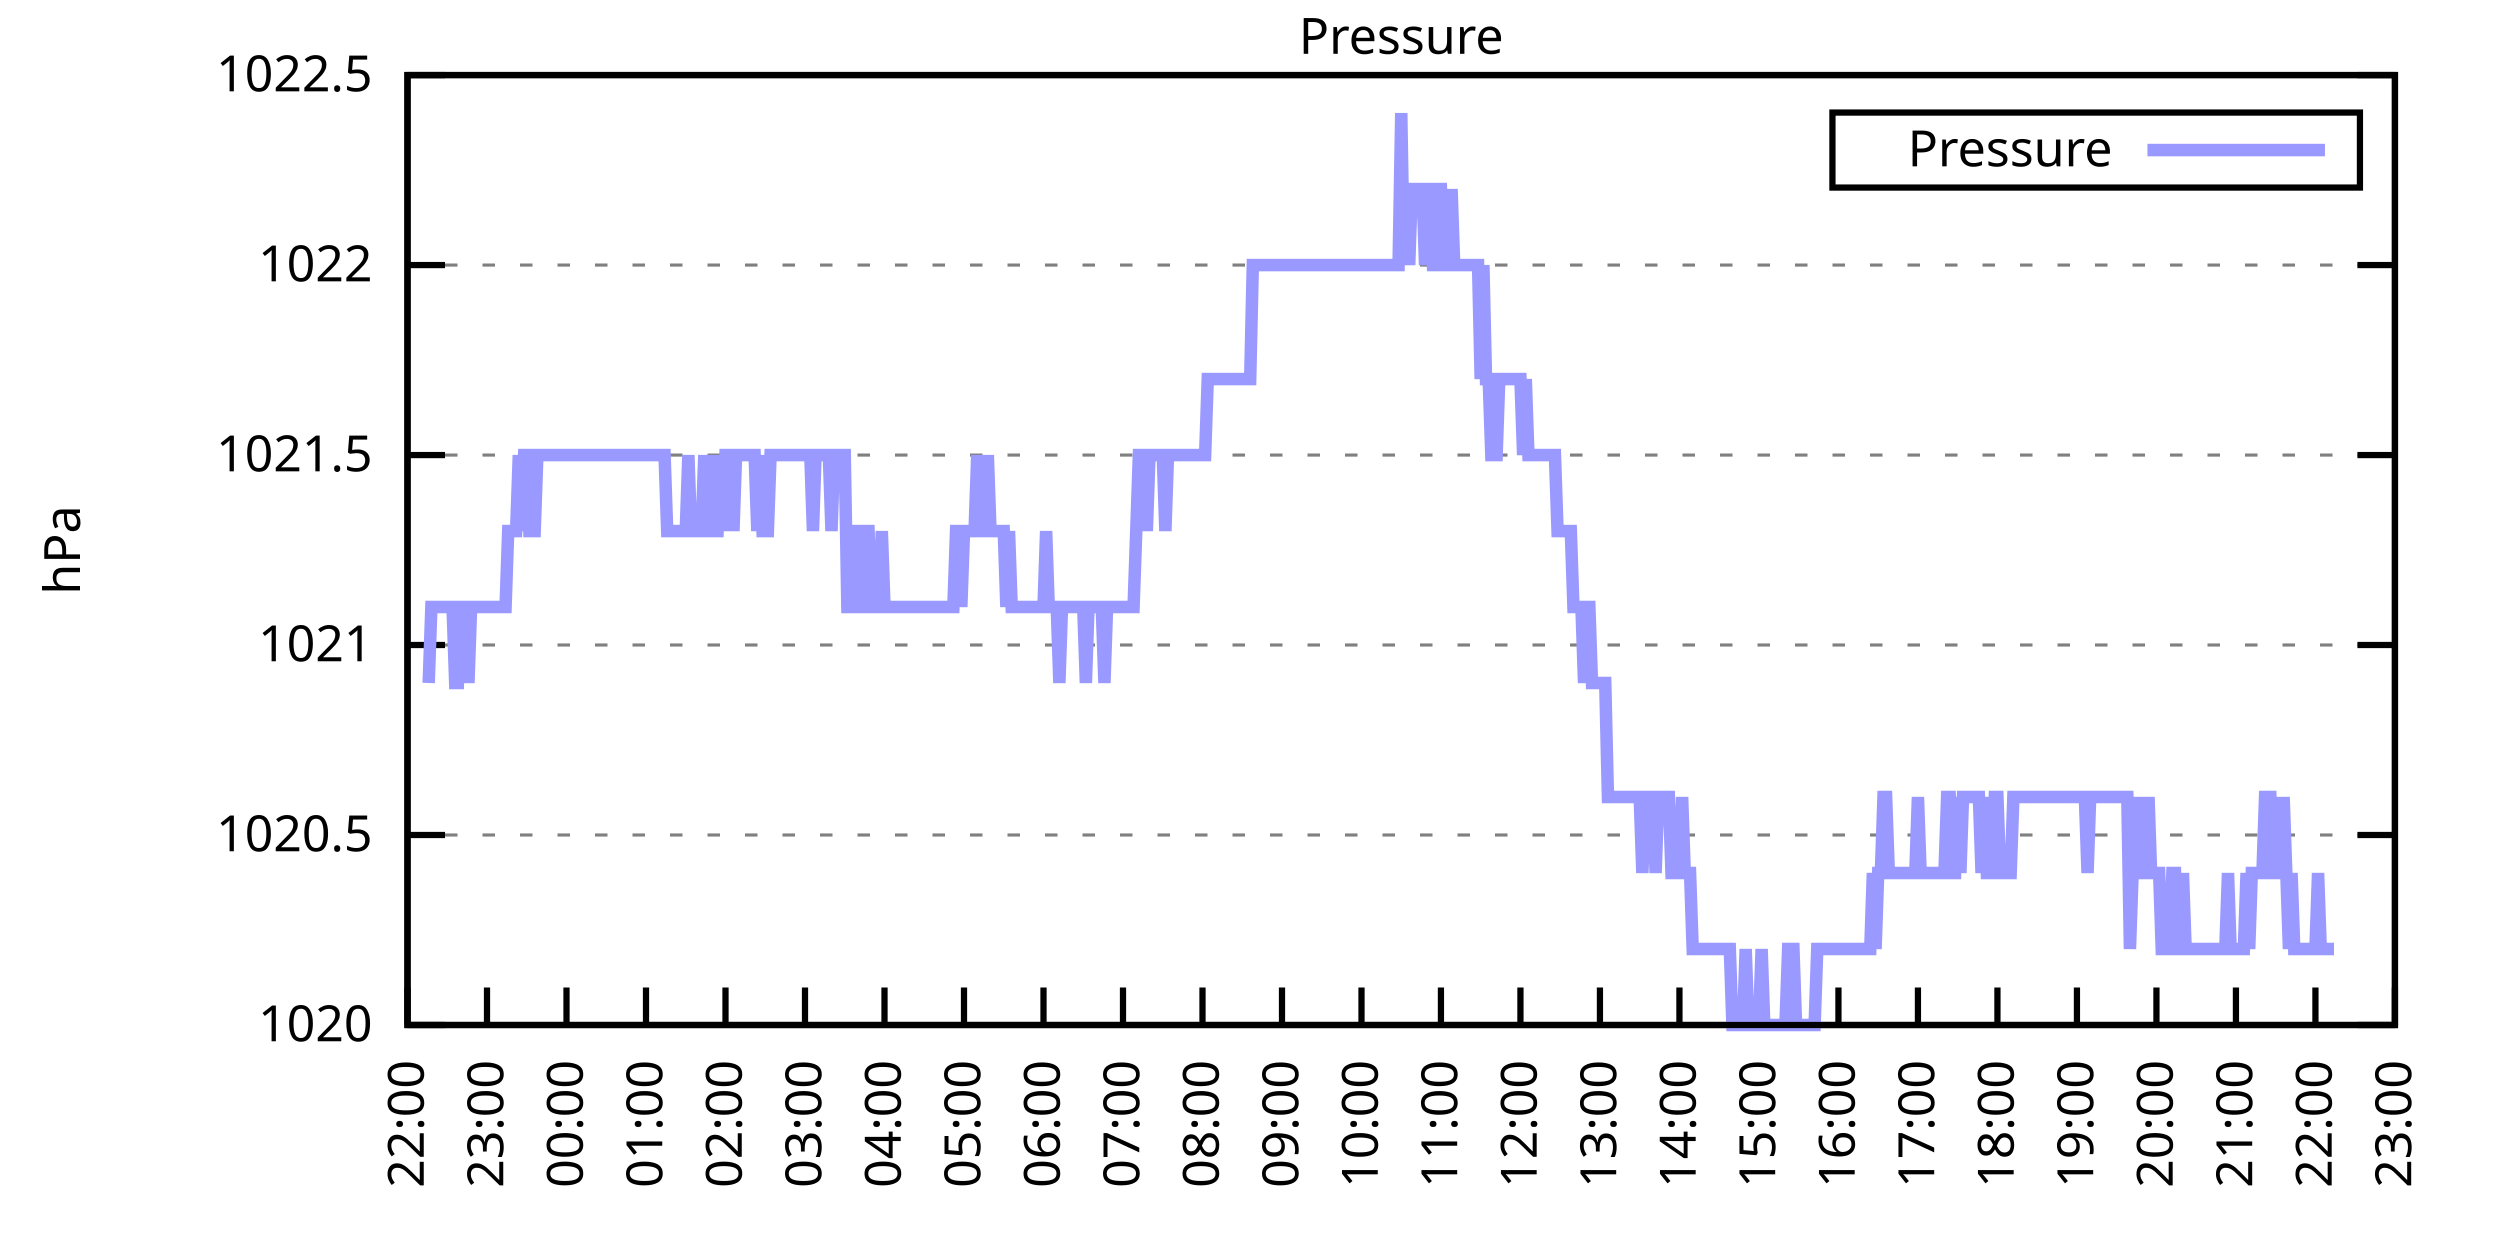
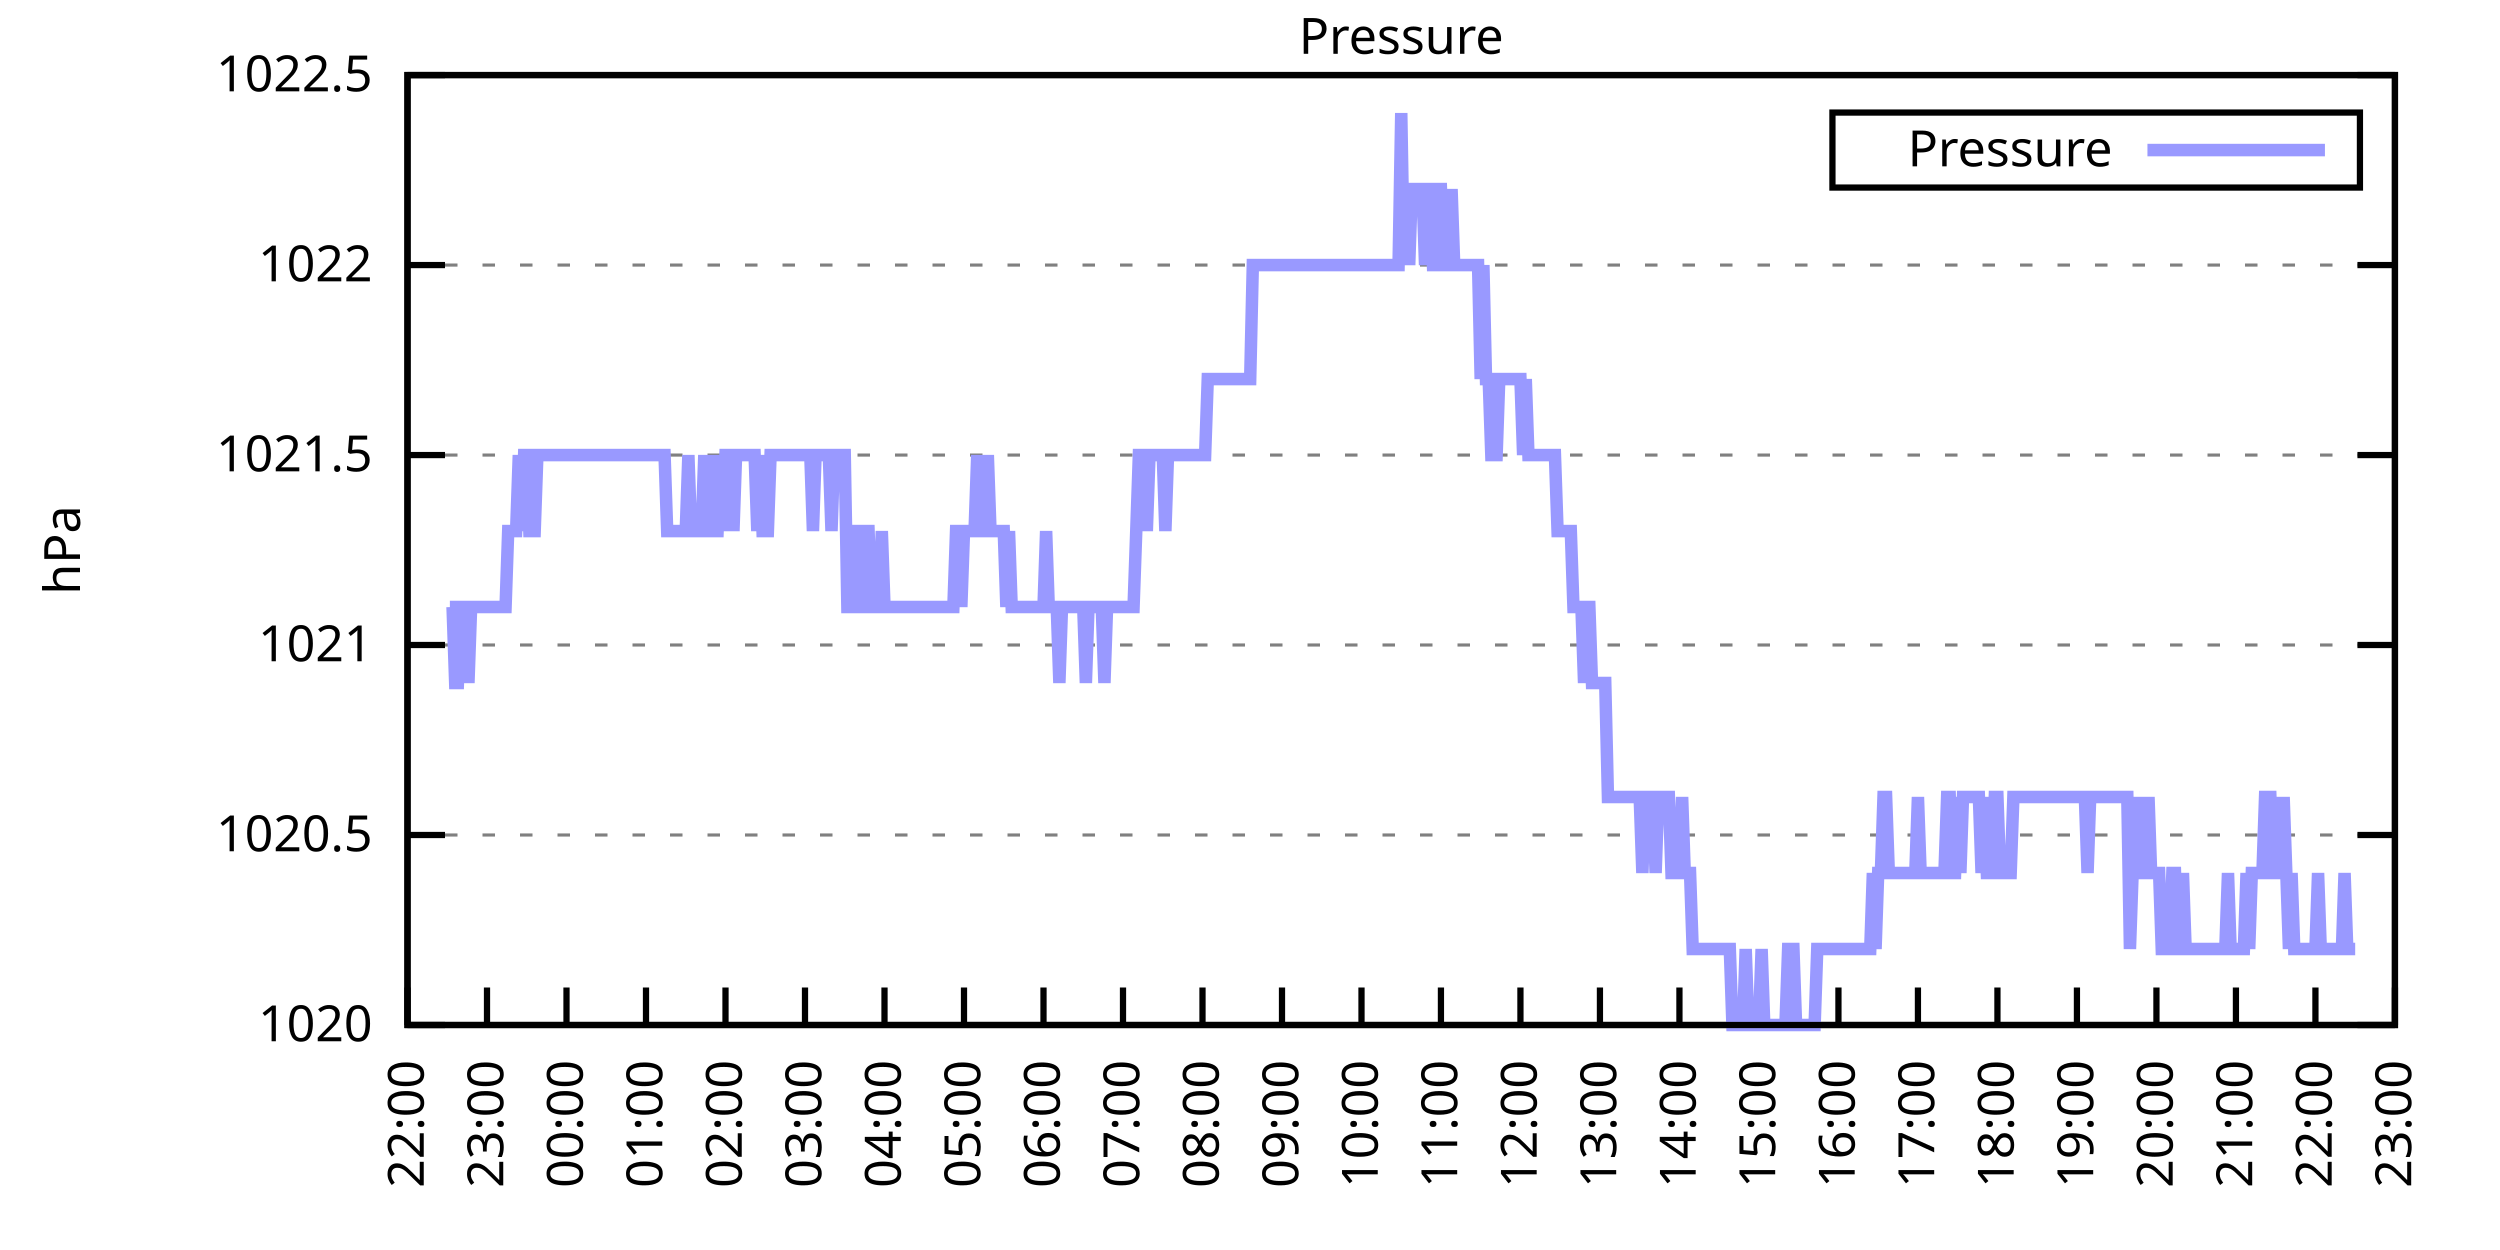
<svg xmlns="http://www.w3.org/2000/svg" xmlns:xlink="http://www.w3.org/1999/xlink" width="400" height="200" viewBox="0 0 400 200">
  <g id="gnuplot_canvas">
    <rect x="0" y="0" width="400" height="200" fill="none" />
    <defs>
      <circle id="gpDot" r="0.5" stroke-width="0.5" stroke="currentColor" />
      <path id="gpPt0" stroke-width="0.333" stroke="currentColor" d="M-1,0 h2 M0,-1 v2" />
      <path id="gpPt1" stroke-width="0.333" stroke="currentColor" d="M-1,-1 L1,1 M1,-1 L-1,1" />
      <path id="gpPt2" stroke-width="0.333" stroke="currentColor" d="M-1,0 L1,0 M0,-1 L0,1 M-1,-1 L1,1 M-1,1 L1,-1" />
      <rect id="gpPt3" stroke-width="0.333" stroke="currentColor" x="-1" y="-1" width="2" height="2" />
      <rect id="gpPt4" stroke-width="0.333" stroke="currentColor" fill="currentColor" x="-1" y="-1" width="2" height="2" />
      <circle id="gpPt5" stroke-width="0.333" stroke="currentColor" cx="0" cy="0" r="1" />
      <use xlink:href="#gpPt5" id="gpPt6" fill="currentColor" stroke="none" />
      <path id="gpPt7" stroke-width="0.333" stroke="currentColor" d="M0,-1.33 L-1.33,0.67 L1.33,0.67 z" />
      <use xlink:href="#gpPt7" id="gpPt8" fill="currentColor" stroke="none" />
      <use xlink:href="#gpPt7" id="gpPt9" stroke="currentColor" transform="rotate(180)" />
      <use xlink:href="#gpPt9" id="gpPt10" fill="currentColor" stroke="none" />
      <use xlink:href="#gpPt3" id="gpPt11" stroke="currentColor" transform="rotate(45)" />
      <use xlink:href="#gpPt11" id="gpPt12" fill="currentColor" stroke="none" />
      <path id="gpPt13" stroke-width="0.333" stroke="currentColor" d="M0,1.330 L1.265,0.411 L0.782,-1.067 L-0.782,-1.076 L-1.265,0.411 z" />
      <use xlink:href="#gpPt13" id="gpPt14" fill="currentColor" stroke="none" />
      <filter id="textbox" filterUnits="objectBoundingBox" x="0" y="0" height="1" width="1">
        <feFlood flood-color="white" flood-opacity="1" result="bgnd" />
        <feComposite in="SourceGraphic" in2="bgnd" operator="atop" />
      </filter>
      <filter id="greybox" filterUnits="objectBoundingBox" x="0" y="0" height="1" width="1">
        <feFlood flood-color="lightgrey" flood-opacity="1" result="grey" />
        <feComposite in="SourceGraphic" in2="grey" operator="atop" />
      </filter>
    </defs>
    <g fill="none" color="white" stroke="currentColor" stroke-width="1.00" stroke-linecap="butt" stroke-linejoin="miter">
</g>
    <g fill="none" color="black" stroke="currentColor" stroke-width="1.00" stroke-linecap="butt" stroke-linejoin="miter">
      <g stroke="none" shape-rendering="crispEdges">
        <polygon fill="rgb(255, 255, 255)" points="65.20,164.00 383.18,164.00 383.18,12.02 65.20,12.02 " />
      </g>
    </g>
    <g fill="none" color="black" stroke="currentColor" stroke-width="1.00" stroke-linecap="butt" stroke-linejoin="miter">
</g>
    <g fill="none" color="black" stroke="black" stroke-width="0.50" stroke-linecap="butt" stroke-linejoin="miter">
</g>
    <g fill="none" color="gray" stroke="currentColor" stroke-width="0.50" stroke-linecap="butt" stroke-linejoin="miter">
      <path stroke="gray" stroke-dasharray="2,4" class="gridline" d="M65.20,164.00 L383.19,164.00  " />
    </g>
    <g fill="none" color="gray" stroke="gray" stroke-width="1.00" stroke-linecap="butt" stroke-linejoin="miter">
</g>
    <g fill="none" color="black" stroke="currentColor" stroke-width="1.00" stroke-linecap="butt" stroke-linejoin="miter">
      <path stroke="black" d="M65.20,164.00 L71.20,164.00 M383.19,164.00 L377.19,164.00  " />
      <g transform="translate(59.60,166.60)" stroke="none" fill="black" font-family="Sans" font-size="8.00" text-anchor="end">
        <text>
          <tspan font-family="Sans"> 1020</tspan>
        </text>
      </g>
    </g>
    <g fill="none" color="black" stroke="currentColor" stroke-width="1.00" stroke-linecap="butt" stroke-linejoin="miter">
</g>
    <g fill="none" color="black" stroke="black" stroke-width="0.50" stroke-linecap="butt" stroke-linejoin="miter">
</g>
    <g fill="none" color="gray" stroke="currentColor" stroke-width="0.50" stroke-linecap="butt" stroke-linejoin="miter">
      <path stroke="gray" stroke-dasharray="2,4" class="gridline" d="M65.20,133.60 L383.19,133.60  " />
    </g>
    <g fill="none" color="gray" stroke="gray" stroke-width="1.00" stroke-linecap="butt" stroke-linejoin="miter">
</g>
    <g fill="none" color="black" stroke="currentColor" stroke-width="1.00" stroke-linecap="butt" stroke-linejoin="miter">
      <path stroke="black" d="M65.20,133.60 L71.20,133.60 M383.19,133.60 L377.19,133.60  " />
      <g transform="translate(59.60,136.20)" stroke="none" fill="black" font-family="Sans" font-size="8.00" text-anchor="end">
        <text>
          <tspan font-family="Sans"> 1020.5</tspan>
        </text>
      </g>
    </g>
    <g fill="none" color="black" stroke="currentColor" stroke-width="1.00" stroke-linecap="butt" stroke-linejoin="miter">
</g>
    <g fill="none" color="black" stroke="black" stroke-width="0.50" stroke-linecap="butt" stroke-linejoin="miter">
</g>
    <g fill="none" color="gray" stroke="currentColor" stroke-width="0.50" stroke-linecap="butt" stroke-linejoin="miter">
      <path stroke="gray" stroke-dasharray="2,4" class="gridline" d="M65.20,103.20 L383.19,103.20  " />
    </g>
    <g fill="none" color="gray" stroke="gray" stroke-width="1.00" stroke-linecap="butt" stroke-linejoin="miter">
</g>
    <g fill="none" color="black" stroke="currentColor" stroke-width="1.00" stroke-linecap="butt" stroke-linejoin="miter">
      <path stroke="black" d="M65.20,103.20 L71.20,103.20 M383.19,103.20 L377.19,103.20  " />
      <g transform="translate(59.60,105.80)" stroke="none" fill="black" font-family="Sans" font-size="8.00" text-anchor="end">
        <text>
          <tspan font-family="Sans"> 1021</tspan>
        </text>
      </g>
    </g>
    <g fill="none" color="black" stroke="currentColor" stroke-width="1.00" stroke-linecap="butt" stroke-linejoin="miter">
</g>
    <g fill="none" color="black" stroke="black" stroke-width="0.50" stroke-linecap="butt" stroke-linejoin="miter">
</g>
    <g fill="none" color="gray" stroke="currentColor" stroke-width="0.50" stroke-linecap="butt" stroke-linejoin="miter">
      <path stroke="gray" stroke-dasharray="2,4" class="gridline" d="M65.20,72.81 L383.19,72.81  " />
    </g>
    <g fill="none" color="gray" stroke="gray" stroke-width="1.00" stroke-linecap="butt" stroke-linejoin="miter">
</g>
    <g fill="none" color="black" stroke="currentColor" stroke-width="1.00" stroke-linecap="butt" stroke-linejoin="miter">
      <path stroke="black" d="M65.20,72.81 L71.20,72.81 M383.19,72.81 L377.19,72.81  " />
      <g transform="translate(59.60,75.41)" stroke="none" fill="black" font-family="Sans" font-size="8.00" text-anchor="end">
        <text>
          <tspan font-family="Sans"> 1021.5</tspan>
        </text>
      </g>
    </g>
    <g fill="none" color="black" stroke="currentColor" stroke-width="1.00" stroke-linecap="butt" stroke-linejoin="miter">
</g>
    <g fill="none" color="black" stroke="black" stroke-width="0.50" stroke-linecap="butt" stroke-linejoin="miter">
</g>
    <g fill="none" color="gray" stroke="currentColor" stroke-width="0.50" stroke-linecap="butt" stroke-linejoin="miter">
      <path stroke="gray" stroke-dasharray="2,4" class="gridline" d="M65.20,42.41 L383.19,42.41  " />
    </g>
    <g fill="none" color="gray" stroke="gray" stroke-width="1.00" stroke-linecap="butt" stroke-linejoin="miter">
</g>
    <g fill="none" color="black" stroke="currentColor" stroke-width="1.00" stroke-linecap="butt" stroke-linejoin="miter">
      <path stroke="black" d="M65.20,42.41 L71.20,42.41 M383.19,42.41 L377.19,42.41  " />
      <g transform="translate(59.60,45.01)" stroke="none" fill="black" font-family="Sans" font-size="8.00" text-anchor="end">
        <text>
          <tspan font-family="Sans"> 1022</tspan>
        </text>
      </g>
    </g>
    <g fill="none" color="black" stroke="currentColor" stroke-width="1.00" stroke-linecap="butt" stroke-linejoin="miter">
</g>
    <g fill="none" color="black" stroke="black" stroke-width="0.50" stroke-linecap="butt" stroke-linejoin="miter">
</g>
    <g fill="none" color="gray" stroke="currentColor" stroke-width="0.50" stroke-linecap="butt" stroke-linejoin="miter">
      <path stroke="gray" stroke-dasharray="2,4" class="gridline" d="M65.20,12.01 L383.19,12.01  " />
    </g>
    <g fill="none" color="gray" stroke="gray" stroke-width="1.00" stroke-linecap="butt" stroke-linejoin="miter">
</g>
    <g fill="none" color="black" stroke="currentColor" stroke-width="1.00" stroke-linecap="butt" stroke-linejoin="miter">
      <path stroke="black" d="M65.20,12.01 L71.20,12.01 M383.19,12.01 L377.19,12.01  " />
      <g transform="translate(59.60,14.61)" stroke="none" fill="black" font-family="Sans" font-size="8.00" text-anchor="end">
        <text>
          <tspan font-family="Sans"> 1022.5</tspan>
        </text>
      </g>
    </g>
    <g fill="none" color="black" stroke="currentColor" stroke-width="1.00" stroke-linecap="butt" stroke-linejoin="miter">
      <path stroke="black" d="M65.20,164.00 L65.20,158.00  " />
      <g transform="translate(67.80,169.60) rotate(270.00)" stroke="none" fill="black" font-family="Sans" font-size="8.00" text-anchor="end">
        <text>
          <tspan font-family="Sans">22:00</tspan>
        </text>
      </g>
    </g>
    <g fill="none" color="black" stroke="currentColor" stroke-width="1.00" stroke-linecap="butt" stroke-linejoin="miter">
      <path stroke="black" d="M77.92,164.00 L77.92,158.00  " />
      <g transform="translate(80.52,169.60) rotate(270.00)" stroke="none" fill="black" font-family="Sans" font-size="8.00" text-anchor="end">
        <text>
          <tspan font-family="Sans">23:00</tspan>
        </text>
      </g>
    </g>
    <g fill="none" color="black" stroke="currentColor" stroke-width="1.00" stroke-linecap="butt" stroke-linejoin="miter">
      <path stroke="black" d="M90.64,164.00 L90.64,158.00  " />
      <g transform="translate(93.24,169.60) rotate(270.00)" stroke="none" fill="black" font-family="Sans" font-size="8.00" text-anchor="end">
        <text>
          <tspan font-family="Sans">00:00</tspan>
        </text>
      </g>
    </g>
    <g fill="none" color="black" stroke="currentColor" stroke-width="1.00" stroke-linecap="butt" stroke-linejoin="miter">
      <path stroke="black" d="M103.36,164.00 L103.36,158.00  " />
      <g transform="translate(105.96,169.60) rotate(270.00)" stroke="none" fill="black" font-family="Sans" font-size="8.00" text-anchor="end">
        <text>
          <tspan font-family="Sans">01:00</tspan>
        </text>
      </g>
    </g>
    <g fill="none" color="black" stroke="currentColor" stroke-width="1.00" stroke-linecap="butt" stroke-linejoin="miter">
      <path stroke="black" d="M116.08,164.00 L116.08,158.00  " />
      <g transform="translate(118.68,169.60) rotate(270.00)" stroke="none" fill="black" font-family="Sans" font-size="8.00" text-anchor="end">
        <text>
          <tspan font-family="Sans">02:00</tspan>
        </text>
      </g>
    </g>
    <g fill="none" color="black" stroke="currentColor" stroke-width="1.00" stroke-linecap="butt" stroke-linejoin="miter">
      <path stroke="black" d="M128.80,164.00 L128.80,158.00  " />
      <g transform="translate(131.40,169.60) rotate(270.00)" stroke="none" fill="black" font-family="Sans" font-size="8.00" text-anchor="end">
        <text>
          <tspan font-family="Sans">03:00</tspan>
        </text>
      </g>
    </g>
    <g fill="none" color="black" stroke="currentColor" stroke-width="1.00" stroke-linecap="butt" stroke-linejoin="miter">
      <path stroke="black" d="M141.52,164.00 L141.52,158.00  " />
      <g transform="translate(144.12,169.60) rotate(270.00)" stroke="none" fill="black" font-family="Sans" font-size="8.00" text-anchor="end">
        <text>
          <tspan font-family="Sans">04:00</tspan>
        </text>
      </g>
    </g>
    <g fill="none" color="black" stroke="currentColor" stroke-width="1.00" stroke-linecap="butt" stroke-linejoin="miter">
      <path stroke="black" d="M154.24,164.00 L154.24,158.00  " />
      <g transform="translate(156.84,169.60) rotate(270.00)" stroke="none" fill="black" font-family="Sans" font-size="8.00" text-anchor="end">
        <text>
          <tspan font-family="Sans">05:00</tspan>
        </text>
      </g>
    </g>
    <g fill="none" color="black" stroke="currentColor" stroke-width="1.00" stroke-linecap="butt" stroke-linejoin="miter">
      <path stroke="black" d="M166.96,164.00 L166.96,158.00  " />
      <g transform="translate(169.56,169.60) rotate(270.00)" stroke="none" fill="black" font-family="Sans" font-size="8.00" text-anchor="end">
        <text>
          <tspan font-family="Sans">06:00</tspan>
        </text>
      </g>
    </g>
    <g fill="none" color="black" stroke="currentColor" stroke-width="1.00" stroke-linecap="butt" stroke-linejoin="miter">
      <path stroke="black" d="M179.68,164.00 L179.68,158.00  " />
      <g transform="translate(182.28,169.60) rotate(270.00)" stroke="none" fill="black" font-family="Sans" font-size="8.00" text-anchor="end">
        <text>
          <tspan font-family="Sans">07:00</tspan>
        </text>
      </g>
    </g>
    <g fill="none" color="black" stroke="currentColor" stroke-width="1.00" stroke-linecap="butt" stroke-linejoin="miter">
      <path stroke="black" d="M192.40,164.00 L192.40,158.00  " />
      <g transform="translate(195.00,169.60) rotate(270.00)" stroke="none" fill="black" font-family="Sans" font-size="8.00" text-anchor="end">
        <text>
          <tspan font-family="Sans">08:00</tspan>
        </text>
      </g>
    </g>
    <g fill="none" color="black" stroke="currentColor" stroke-width="1.00" stroke-linecap="butt" stroke-linejoin="miter">
      <path stroke="black" d="M205.12,164.00 L205.12,158.00  " />
      <g transform="translate(207.72,169.60) rotate(270.00)" stroke="none" fill="black" font-family="Sans" font-size="8.00" text-anchor="end">
        <text>
          <tspan font-family="Sans">09:00</tspan>
        </text>
      </g>
    </g>
    <g fill="none" color="black" stroke="currentColor" stroke-width="1.00" stroke-linecap="butt" stroke-linejoin="miter">
      <path stroke="black" d="M217.84,164.00 L217.84,158.00  " />
      <g transform="translate(220.44,169.60) rotate(270.00)" stroke="none" fill="black" font-family="Sans" font-size="8.00" text-anchor="end">
        <text>
          <tspan font-family="Sans">10:00</tspan>
        </text>
      </g>
    </g>
    <g fill="none" color="black" stroke="currentColor" stroke-width="1.00" stroke-linecap="butt" stroke-linejoin="miter">
      <path stroke="black" d="M230.55,164.00 L230.55,158.00  " />
      <g transform="translate(233.15,169.60) rotate(270.00)" stroke="none" fill="black" font-family="Sans" font-size="8.00" text-anchor="end">
        <text>
          <tspan font-family="Sans">11:00</tspan>
        </text>
      </g>
    </g>
    <g fill="none" color="black" stroke="currentColor" stroke-width="1.00" stroke-linecap="butt" stroke-linejoin="miter">
      <path stroke="black" d="M243.27,164.00 L243.27,158.00  " />
      <g transform="translate(245.87,169.60) rotate(270.00)" stroke="none" fill="black" font-family="Sans" font-size="8.00" text-anchor="end">
        <text>
          <tspan font-family="Sans">12:00</tspan>
        </text>
      </g>
    </g>
    <g fill="none" color="black" stroke="currentColor" stroke-width="1.00" stroke-linecap="butt" stroke-linejoin="miter">
      <path stroke="black" d="M255.99,164.00 L255.99,158.00  " />
      <g transform="translate(258.59,169.60) rotate(270.00)" stroke="none" fill="black" font-family="Sans" font-size="8.00" text-anchor="end">
        <text>
          <tspan font-family="Sans">13:00</tspan>
        </text>
      </g>
    </g>
    <g fill="none" color="black" stroke="currentColor" stroke-width="1.00" stroke-linecap="butt" stroke-linejoin="miter">
      <path stroke="black" d="M268.71,164.00 L268.71,158.00  " />
      <g transform="translate(271.31,169.60) rotate(270.00)" stroke="none" fill="black" font-family="Sans" font-size="8.00" text-anchor="end">
        <text>
          <tspan font-family="Sans">14:00</tspan>
        </text>
      </g>
    </g>
    <g fill="none" color="black" stroke="currentColor" stroke-width="1.00" stroke-linecap="butt" stroke-linejoin="miter">
      <path stroke="black" d="M281.43,164.00 L281.43,158.00  " />
      <g transform="translate(284.03,169.60) rotate(270.00)" stroke="none" fill="black" font-family="Sans" font-size="8.00" text-anchor="end">
        <text>
          <tspan font-family="Sans">15:00</tspan>
        </text>
      </g>
    </g>
    <g fill="none" color="black" stroke="currentColor" stroke-width="1.00" stroke-linecap="butt" stroke-linejoin="miter">
      <path stroke="black" d="M294.15,164.00 L294.15,158.00  " />
      <g transform="translate(296.75,169.60) rotate(270.00)" stroke="none" fill="black" font-family="Sans" font-size="8.00" text-anchor="end">
        <text>
          <tspan font-family="Sans">16:00</tspan>
        </text>
      </g>
    </g>
    <g fill="none" color="black" stroke="currentColor" stroke-width="1.00" stroke-linecap="butt" stroke-linejoin="miter">
      <path stroke="black" d="M306.87,164.00 L306.87,158.00  " />
      <g transform="translate(309.47,169.60) rotate(270.00)" stroke="none" fill="black" font-family="Sans" font-size="8.00" text-anchor="end">
        <text>
          <tspan font-family="Sans">17:00</tspan>
        </text>
      </g>
    </g>
    <g fill="none" color="black" stroke="currentColor" stroke-width="1.00" stroke-linecap="butt" stroke-linejoin="miter">
      <path stroke="black" d="M319.59,164.00 L319.59,158.00  " />
      <g transform="translate(322.19,169.60) rotate(270.00)" stroke="none" fill="black" font-family="Sans" font-size="8.00" text-anchor="end">
        <text>
          <tspan font-family="Sans">18:00</tspan>
        </text>
      </g>
    </g>
    <g fill="none" color="black" stroke="currentColor" stroke-width="1.00" stroke-linecap="butt" stroke-linejoin="miter">
      <path stroke="black" d="M332.31,164.00 L332.31,158.00  " />
      <g transform="translate(334.91,169.60) rotate(270.00)" stroke="none" fill="black" font-family="Sans" font-size="8.00" text-anchor="end">
        <text>
          <tspan font-family="Sans">19:00</tspan>
        </text>
      </g>
    </g>
    <g fill="none" color="black" stroke="currentColor" stroke-width="1.00" stroke-linecap="butt" stroke-linejoin="miter">
      <path stroke="black" d="M345.03,164.00 L345.03,158.00  " />
      <g transform="translate(347.63,169.60) rotate(270.00)" stroke="none" fill="black" font-family="Sans" font-size="8.00" text-anchor="end">
        <text>
          <tspan font-family="Sans">20:00</tspan>
        </text>
      </g>
    </g>
    <g fill="none" color="black" stroke="currentColor" stroke-width="1.00" stroke-linecap="butt" stroke-linejoin="miter">
      <path stroke="black" d="M357.75,164.00 L357.75,158.00  " />
      <g transform="translate(360.35,169.60) rotate(270.00)" stroke="none" fill="black" font-family="Sans" font-size="8.00" text-anchor="end">
        <text>
          <tspan font-family="Sans">21:00</tspan>
        </text>
      </g>
    </g>
    <g fill="none" color="black" stroke="currentColor" stroke-width="1.00" stroke-linecap="butt" stroke-linejoin="miter">
      <path stroke="black" d="M370.47,164.00 L370.47,158.00  " />
      <g transform="translate(373.07,169.60) rotate(270.00)" stroke="none" fill="black" font-family="Sans" font-size="8.00" text-anchor="end">
        <text>
          <tspan font-family="Sans">22:00</tspan>
        </text>
      </g>
    </g>
    <g fill="none" color="black" stroke="currentColor" stroke-width="1.00" stroke-linecap="butt" stroke-linejoin="miter">
      <path stroke="black" d="M383.19,164.00 L383.19,158.00  " />
      <g transform="translate(385.79,169.60) rotate(270.00)" stroke="none" fill="black" font-family="Sans" font-size="8.00" text-anchor="end">
        <text>
          <tspan font-family="Sans">23:00</tspan>
        </text>
      </g>
    </g>
    <g fill="none" color="black" stroke="currentColor" stroke-width="1.00" stroke-linecap="butt" stroke-linejoin="miter">
</g>
    <g fill="none" color="black" stroke="currentColor" stroke-width="1.00" stroke-linecap="butt" stroke-linejoin="miter">
      <path stroke="black" d="M65.20,12.01 L65.20,164.00 L383.19,164.00 L383.19,12.01 L65.20,12.01 Z  " />
    </g>
    <g fill="none" color="black" stroke="currentColor" stroke-width="1.00" stroke-linecap="butt" stroke-linejoin="miter">
</g>
    <g fill="none" color="black" stroke="currentColor" stroke-width="1.00" stroke-linecap="butt" stroke-linejoin="miter">
      <path stroke="black" d="M293.19,30.01 L293.19,18.01 L377.59,18.01 L377.59,30.01 L293.19,30.01 Z  " />
    </g>
    <g id="Pressure_plot_1">
      <g fill="none" color="white" stroke="black" stroke-width="2.00" stroke-linecap="butt" stroke-linejoin="miter">
</g>
      <g fill="none" color="black" stroke="currentColor" stroke-width="2.00" stroke-linecap="butt" stroke-linejoin="miter">
        <g transform="translate(337.99,26.61)" stroke="none" fill="black" font-family="Sans" font-size="8.00" text-anchor="end">
          <text>
            <tspan font-family="Sans">Pressure</tspan>
          </text>
        </g>
      </g>
      <g fill="none" color="black" stroke="currentColor" stroke-width="2.00" stroke-linecap="butt" stroke-linejoin="miter">
-         <path stroke="rgb(153, 153, 255)" d="M343.59,24.01 L371.99,24.01 M68.59,109.28 L69.02,97.12 L69.44,97.12 L69.86,97.12 L70.29,97.12 L70.71,97.12   L71.14,97.12 L71.56,97.12 L71.98,97.12 L72.41,97.12 L72.83,109.28 L73.26,109.28 L73.68,97.12 L74.10,97.12   L74.53,97.12 L74.95,109.28 L75.38,97.12 L75.80,97.12 L76.22,97.12 L76.65,97.12 L77.07,97.12 L77.50,97.12   L77.92,97.12 L78.34,97.12 L78.77,97.12 L79.19,97.12 L79.62,97.12 L80.04,97.12 L80.46,97.12 L80.89,97.12   L81.31,84.97 L81.74,84.97 L82.16,84.97 L82.58,84.97 L83.01,72.81 L83.43,84.97 L83.86,72.81 L84.28,72.81   L84.70,84.97 L85.13,84.97 L85.55,84.97 L85.98,72.81 L86.40,72.81 L86.82,72.81 L87.25,72.81 L87.67,72.81   L88.10,72.81 L88.52,72.81 L88.94,72.81 L89.37,72.81 L89.79,72.81 L90.22,72.81 L90.64,72.81 L91.06,72.81   L91.49,72.81 L91.91,72.81 L92.34,72.81 L92.76,72.81 L93.18,72.81 L93.61,72.81 L94.03,72.81 L94.46,72.81   L94.88,72.81 L95.30,72.81 L95.73,72.81 L96.15,72.81 L96.58,72.81 L97.00,72.81 L97.42,72.81 L97.85,72.81   L98.27,72.81 L98.69,72.81 L99.12,72.81 L99.54,72.81 L99.97,72.81 L100.39,72.81 L100.81,72.81 L101.24,72.81   L101.66,72.81 L102.09,72.81 L102.51,72.81 L102.93,72.81 L103.36,72.81 L103.78,72.81 L104.21,72.81 L104.63,72.81   L105.05,72.81 L105.48,72.81 L105.90,72.81 L106.33,72.81 L106.75,84.97 L107.17,84.97 L107.60,84.97 L108.02,84.97   L108.45,84.97 L108.87,84.97 L109.29,84.97 L109.72,84.97 L110.14,72.81 L110.57,84.97 L110.99,84.97 L111.41,84.97   L111.84,84.97 L112.26,84.97 L112.69,72.81 L113.11,84.97 L113.53,84.97 L113.96,72.81 L114.38,84.97 L114.81,84.97   L115.23,72.81 L115.65,84.97 L116.08,72.81 L116.50,72.81 L116.93,72.81 L117.35,84.97 L117.77,72.81 L118.20,72.81   L118.62,72.81 L119.05,72.81 L119.47,72.81 L119.89,72.81 L120.32,72.81 L120.74,72.81 L121.17,84.97 L121.59,72.81   L122.01,84.97 L122.44,84.97 L122.86,84.97 L123.29,72.81 L123.71,72.81 L124.13,72.81 L124.56,72.81 L124.98,72.81   L125.41,72.81 L125.83,72.81 L126.25,72.81 L126.68,72.81 L127.10,72.81 L127.53,72.81 L127.95,72.81 L128.37,72.81   L128.80,72.81 L129.22,72.81 L129.65,72.81 L130.07,84.97 L130.49,72.81 L130.92,72.81 L131.34,72.81 L131.77,72.81   L132.19,72.81 L132.61,72.81 L133.04,84.97 L133.46,72.81 L133.89,72.81 L134.31,72.81 L134.73,72.81 L135.16,72.81   L135.58,97.12 L136.01,97.12 L136.43,84.97 L136.85,84.97 L137.28,84.97 L137.70,97.12 L138.13,97.12 L138.55,84.97   L138.97,84.97 L139.40,97.12 L139.82,97.12 L140.25,97.12 L140.67,97.12 L141.09,84.97 L141.52,97.12 L141.94,97.12   L142.37,97.12 L142.79,97.12 L143.21,97.12 L143.64,97.12 L144.06,97.12 L144.49,97.12 L144.91,97.12 L145.33,97.12   L145.76,97.12 L146.18,97.12 L146.61,97.12 L147.03,97.12 L147.45,97.12 L147.88,97.12 L148.30,97.12 L148.73,97.12   L149.15,97.12 L149.57,97.12 L150.00,97.12 L150.42,97.12 L150.85,97.12 L151.27,97.12 L151.69,97.12 L152.12,97.12   L152.54,97.12 L152.97,84.97 L153.39,84.97 L153.81,97.12 L154.24,84.97 L154.66,84.97 L155.09,84.97 L155.51,84.97   L155.93,84.97 L156.36,72.81 L156.78,84.97 L157.21,84.97 L157.63,84.97 L158.05,72.81 L158.48,84.97 L158.90,84.97   L159.33,84.97 L159.75,84.97 L160.17,84.97 L160.60,84.97 L161.02,97.12 L161.44,84.97 L161.87,97.12 L162.29,97.12   L162.72,97.12 L163.14,97.12 L163.56,97.12 L163.99,97.12 L164.41,97.12 L164.84,97.12 L165.26,97.12 L165.68,97.12   L166.11,97.12 L166.53,97.12 L166.96,97.12 L167.38,84.97 L167.80,97.12 L168.23,97.12 L168.65,97.12 L169.08,97.12   L169.50,109.28 L169.92,97.12 L170.35,97.12 L170.77,97.12 L171.20,97.12 L171.62,97.12 L172.04,97.12 L172.47,97.12   L172.89,97.12 L173.32,97.12 L173.74,109.28 L174.16,97.12 L174.59,97.12 L175.01,97.12 L175.44,97.12 L175.86,97.12   L176.28,97.12 L176.71,109.28 L177.13,97.12 L177.56,97.12 L177.98,97.12 L178.40,97.12 L178.83,97.12 L179.25,97.12   L179.68,97.12 L180.10,97.12 L180.52,97.12 L180.95,97.12 L181.37,97.12 L181.80,84.97 L182.22,72.81 L182.64,72.81   L183.07,72.81 L183.49,84.97 L183.92,72.81 L184.34,72.81 L184.76,72.81 L185.19,72.81 L185.61,72.81 L186.04,72.81   L186.46,84.97 L186.88,72.81 L187.31,72.81 L187.73,72.81 L188.16,72.81 L188.58,72.81 L189.00,72.81 L189.43,72.81   L189.85,72.81 L190.28,72.81 L190.70,72.81 L191.12,72.81 L191.55,72.81 L191.97,72.81 L192.40,72.81 L192.82,72.81   L193.24,60.65 L193.67,60.65 L194.09,60.65 L194.52,60.65 L194.94,60.65 L195.36,60.65 L195.79,60.65 L196.21,60.65   L196.64,60.65 L197.06,60.65 L197.48,60.65 L197.91,60.65 L198.33,60.65 L198.76,60.65 L199.18,60.65 L199.60,60.65   L200.03,60.65 L200.45,42.41 L200.88,42.41 L201.30,42.41 L201.72,42.41 L202.15,42.41 L202.57,42.41 L203.00,42.41   L203.42,42.41 L203.84,42.41 L204.27,42.41 L204.69,42.41 L205.12,42.41 L205.54,42.41 L205.96,42.41 L206.39,42.41   L206.81,42.41 L207.24,42.41 L207.66,42.41 L208.08,42.41 L208.51,42.41 L208.93,42.41 L209.36,42.41 L209.78,42.41   L210.20,42.41 L210.63,42.41 L211.05,42.41 L211.48,42.41 L211.90,42.41 L212.32,42.41 L212.75,42.41 L213.17,42.41   L213.60,42.41 L214.02,42.41 L214.44,42.41 L214.87,42.41 L215.29,42.41 L215.72,42.41 L216.14,42.41 L216.56,42.41   L216.99,42.41 L217.41,42.41 L217.84,42.41 L218.26,42.41 L218.68,42.41 L219.11,42.41 L219.53,42.41 L219.96,42.41   L220.38,42.41 L220.80,42.41 L221.23,42.41 L221.65,42.41 L222.08,42.41 L222.50,42.41 L222.92,42.41 L223.35,42.41   L223.77,42.41 L224.20,18.09 L224.62,42.41 L225.04,30.25 L225.47,42.41 L225.89,30.25 L226.31,30.25 L226.74,30.25   L227.16,30.25 L227.59,30.25 L228.01,42.41 L228.43,30.25 L228.86,30.25 L229.28,42.41 L229.71,42.41 L230.13,30.25   L230.55,30.25 L230.98,42.41 L231.40,42.41 L231.83,42.41 L232.25,30.25 L232.67,42.41 L233.10,42.41 L233.52,42.41   L233.95,42.41 L234.37,42.41 L234.79,42.41 L235.22,42.41 L235.64,42.41 L236.07,42.41 L236.49,42.41 L236.91,60.65   L237.34,42.41 L237.76,60.65 L238.19,60.65 L238.61,72.81 L239.03,72.81 L239.46,72.81 L239.88,60.65 L240.31,60.65   L240.73,60.65 L241.15,60.65 L241.58,60.65 L242.00,60.65 L242.43,60.65 L242.85,60.65 L243.27,60.65 L243.70,72.81   L244.12,60.65 L244.55,72.81 L244.97,72.81 L245.39,72.81 L245.82,72.81 L246.24,72.81 L246.67,72.81 L247.09,72.81   L247.51,72.81 L247.94,72.81 L248.36,72.81 L248.79,72.81 L249.21,84.97 L249.63,84.97 L250.06,84.97 L250.48,84.97   L250.91,84.97 L251.33,84.97 L251.75,97.12 L252.18,97.12 L252.60,97.12 L253.03,97.12 L253.45,109.28 L253.87,97.12   L254.30,97.12 L254.72,109.28 L255.15,109.28 L255.57,109.28 L255.99,109.28 L256.42,109.28 L256.84,109.28 L257.27,127.52   L257.69,127.52 L258.11,127.52 L258.54,127.52 L258.96,127.52 L259.39,127.52 L259.81,127.52 L260.23,127.52 L260.66,127.52   L261.08,127.52 L261.51,127.52 L261.93,127.52 L262.35,127.52 L262.78,139.68 L263.20,127.52 L263.63,127.52 L264.05,127.52   L264.47,127.52 L264.90,139.68 L265.32,127.52 L265.75,127.52 L266.17,127.52 L266.59,127.52 L267.02,127.52 L267.44,139.68   L267.87,139.68 L268.29,139.68 L268.71,139.68 L269.14,127.52 L269.56,139.68 L269.99,139.68 L270.41,139.68 L270.83,151.84   L271.26,151.84 L271.68,151.84 L272.11,151.84 L272.53,151.84 L272.95,151.84 L273.38,151.84 L273.80,151.84 L274.23,151.84   L274.65,151.84 L275.07,151.84 L275.50,151.84 L275.92,151.84 L276.35,151.84 L276.77,151.84 L277.19,164.00 L277.62,164.00   L278.04,164.00 L278.47,164.00 L278.89,164.00 L279.31,151.84 L279.74,164.00 L280.16,164.00 L280.59,164.00 L281.01,164.00   L281.43,164.00 L281.86,151.84 L282.28,164.00 L282.71,164.00 L283.13,164.00 L283.55,164.00 L283.98,164.00 L284.40,164.00   L284.83,164.00 L285.25,164.00 L285.67,164.00 L286.10,151.84 L286.52,151.84 L286.95,151.84 L287.37,164.00 L287.79,164.00   L288.22,164.00 L288.64,164.00 L289.06,164.00 L289.49,164.00 L289.91,164.00 L290.34,164.00 L290.76,151.84 L291.18,151.84   L291.61,151.84 L292.03,151.84 L292.46,151.84 L292.88,151.84 L293.30,151.84 L293.73,151.84 L294.15,151.84 L294.58,151.84   L295.00,151.84 L295.42,151.84 L295.85,151.84 L296.27,151.84 L296.70,151.84 L297.12,151.84 L297.54,151.84 L297.97,151.84   L298.39,151.84 L298.82,151.84 L299.24,151.84 L299.66,139.68 L300.09,151.84 L300.51,139.68 L300.94,139.68 L301.36,127.52   L301.78,127.52 L302.21,139.68 L302.63,139.68 L303.06,139.68 L303.48,139.68 L303.90,139.68 L304.33,139.68 L304.75,139.68   L305.18,139.68 L305.60,139.68 L306.02,139.68 L306.45,139.68 L306.87,127.52 L307.30,139.68 L307.72,139.68 L308.14,139.68   L308.57,139.68 L308.99,139.68 L309.42,139.68 L309.84,139.68 L310.26,139.68 L310.69,139.68 L311.11,139.68 L311.54,127.52   L311.96,127.52 L312.38,139.68 L312.81,139.68 L313.23,127.52 L313.66,139.68 L314.08,127.52 L314.50,127.52 L314.93,127.52   L315.35,127.52 L315.78,127.52 L316.20,127.52 L316.62,127.52 L317.05,139.68 L317.47,127.52 L317.90,139.68 L318.32,139.68   L318.74,139.68 L319.17,127.52 L319.59,127.52 L320.02,139.68 L320.44,139.68 L320.86,139.68 L321.29,139.68 L321.71,139.68   L322.14,127.52 L322.56,127.52 L322.98,127.52 L323.41,127.52 L323.83,127.52 L324.26,127.52 L324.68,127.52 L325.10,127.52   L325.53,127.52 L325.95,127.52 L326.38,127.52 L326.80,127.52 L327.22,127.52 L327.65,127.52 L328.07,127.52 L328.50,127.52   L328.92,127.52 L329.34,127.52 L329.77,127.52 L330.19,127.52 L330.62,127.52 L331.04,127.52 L331.46,127.52 L331.89,127.52   L332.31,127.52 L332.74,127.52 L333.16,127.52 L333.58,127.52 L334.01,139.68 L334.43,127.52 L334.86,127.52 L335.28,127.52   L335.70,127.52 L336.13,127.52 L336.55,127.52 L336.98,127.52 L337.40,127.52 L337.82,127.52 L338.25,127.52 L338.67,127.52   L339.10,127.52 L339.52,127.52 L339.94,127.52 L340.37,127.52 L340.79,151.84 L341.22,139.68 L341.64,127.52 L342.06,139.68   L342.49,127.52 L342.91,139.68 L343.34,139.68 L343.76,127.52 L344.18,139.68 L344.61,139.68 L345.03,139.68 L345.46,139.68   L345.88,151.84 L346.30,151.84 L346.73,151.84 L347.15,151.84 L347.58,139.68 L348.00,139.68 L348.42,151.84 L348.85,151.84   L349.27,139.68 L349.70,151.84 L350.12,151.84 L350.54,151.84 L350.97,151.84 L351.39,151.84 L351.81,151.84 L352.24,151.84   L352.66,151.84 L353.09,151.84 L353.51,151.84 L353.93,151.84 L354.36,151.84 L354.78,151.84 L355.21,151.84 L355.63,151.84   L356.05,151.84 L356.48,139.68 L356.90,151.84 L357.33,151.84 L357.75,151.84 L358.17,151.84 L358.60,151.84 L359.02,151.84   L359.45,139.68 L359.87,151.84 L360.29,139.68 L360.72,139.68 L361.14,139.68 L361.57,139.68 L361.99,139.68 L362.41,127.52   L362.84,127.52 L363.26,127.52 L363.69,139.68 L364.11,139.68 L364.53,127.52 L364.96,139.68 L365.38,127.52 L365.81,139.68   L366.23,151.84 L366.65,139.68 L367.08,151.84 L367.50,151.84 L367.93,151.84 L368.35,151.84 L368.77,151.84 L369.20,151.84   L369.62,151.84 L370.05,151.84 L370.47,151.84 L370.89,139.68 L371.32,151.84 L371.74,151.84 L372.17,151.84 L372.59,151.84   L373.01,151.84 L373.44,151.84  " />
+         <path stroke="rgb(153, 153, 255)" d="M343.59,24.01 L371.99,24.01 M71.98,97.12 L72.41,97.12 L72.83,109.28 L73.26,109.28 L73.68,97.12 L74.10,97.12   L74.53,97.12 L74.95,109.28 L75.38,97.12 L75.80,97.12 L76.22,97.12 L76.65,97.12 L77.07,97.12 L77.50,97.12   L77.92,97.12 L78.34,97.12 L78.77,97.12 L79.19,97.12 L79.62,97.12 L80.04,97.12 L80.46,97.12 L80.89,97.12   L81.31,84.97 L81.74,84.97 L82.16,84.97 L82.58,84.97 L83.01,72.81 L83.43,84.97 L83.86,72.81 L84.28,72.81   L84.70,84.97 L85.13,84.97 L85.55,84.97 L85.98,72.81 L86.40,72.81 L86.82,72.81 L87.25,72.81 L87.67,72.81   L88.10,72.81 L88.52,72.81 L88.94,72.81 L89.37,72.81 L89.79,72.81 L90.22,72.81 L90.64,72.81 L91.06,72.81   L91.49,72.81 L91.91,72.81 L92.34,72.81 L92.76,72.81 L93.18,72.81 L93.61,72.81 L94.03,72.81 L94.46,72.81   L94.88,72.81 L95.30,72.81 L95.73,72.81 L96.15,72.81 L96.58,72.81 L97.00,72.81 L97.42,72.81 L97.85,72.81   L98.27,72.81 L98.69,72.81 L99.12,72.81 L99.54,72.81 L99.97,72.81 L100.39,72.81 L100.81,72.81 L101.24,72.81   L101.66,72.81 L102.09,72.81 L102.51,72.81 L102.93,72.81 L103.36,72.81 L103.78,72.81 L104.21,72.81 L104.63,72.81   L105.05,72.81 L105.48,72.81 L105.90,72.81 L106.33,72.81 L106.75,84.97 L107.17,84.97 L107.60,84.97 L108.02,84.97   L108.45,84.97 L108.87,84.97 L109.29,84.97 L109.72,84.97 L110.14,72.81 L110.57,84.97 L110.99,84.97 L111.41,84.97   L111.84,84.97 L112.26,84.97 L112.69,72.81 L113.11,84.97 L113.53,84.97 L113.96,72.81 L114.38,84.97 L114.81,84.97   L115.23,72.81 L115.65,84.97 L116.08,72.81 L116.50,72.81 L116.93,72.81 L117.35,84.97 L117.77,72.81 L118.20,72.81   L118.62,72.81 L119.05,72.81 L119.47,72.81 L119.89,72.81 L120.32,72.81 L120.74,72.81 L121.17,84.97 L121.59,72.81   L122.01,84.97 L122.44,84.97 L122.86,84.97 L123.29,72.81 L123.71,72.81 L124.13,72.81 L124.56,72.81 L124.98,72.81   L125.41,72.81 L125.83,72.81 L126.25,72.81 L126.68,72.81 L127.10,72.81 L127.53,72.81 L127.95,72.81 L128.37,72.81   L128.80,72.81 L129.22,72.81 L129.65,72.81 L130.07,84.97 L130.49,72.81 L130.92,72.81 L131.34,72.81 L131.77,72.81   L132.19,72.81 L132.61,72.81 L133.04,84.97 L133.46,72.81 L133.89,72.81 L134.31,72.81 L134.73,72.81 L135.16,72.81   L135.58,97.12 L136.01,97.12 L136.43,84.97 L136.85,84.97 L137.28,84.97 L137.70,97.12 L138.13,97.12 L138.55,84.97   L138.97,84.97 L139.40,97.12 L139.82,97.12 L140.25,97.12 L140.67,97.12 L141.09,84.97 L141.52,97.12 L141.94,97.12   L142.37,97.12 L142.79,97.12 L143.21,97.12 L143.64,97.12 L144.06,97.12 L144.49,97.12 L144.91,97.12 L145.33,97.12   L145.76,97.12 L146.18,97.12 L146.61,97.12 L147.03,97.12 L147.45,97.12 L147.88,97.12 L148.30,97.12 L148.73,97.12   L149.15,97.12 L149.57,97.12 L150.00,97.12 L150.42,97.12 L150.85,97.12 L151.27,97.12 L151.69,97.12 L152.12,97.12   L152.54,97.12 L152.97,84.97 L153.39,84.97 L153.81,97.12 L154.24,84.97 L154.66,84.97 L155.09,84.97 L155.51,84.97   L155.93,84.97 L156.36,72.81 L156.78,84.97 L157.21,84.97 L157.63,84.97 L158.05,72.81 L158.48,84.97 L158.90,84.97   L159.33,84.97 L159.75,84.97 L160.17,84.97 L160.60,84.97 L161.02,97.12 L161.44,84.97 L161.87,97.12 L162.29,97.12   L162.72,97.12 L163.14,97.12 L163.56,97.12 L163.99,97.12 L164.41,97.12 L164.84,97.12 L165.26,97.12 L165.68,97.12   L166.11,97.12 L166.53,97.12 L166.96,97.12 L167.38,84.97 L167.80,97.12 L168.23,97.12 L168.65,97.12 L169.08,97.12   L169.50,109.28 L169.92,97.12 L170.35,97.12 L170.77,97.12 L171.20,97.12 L171.62,97.12 L172.04,97.12 L172.47,97.12   L172.89,97.12 L173.32,97.12 L173.74,109.28 L174.16,97.12 L174.59,97.12 L175.01,97.12 L175.44,97.12 L175.86,97.12   L176.28,97.12 L176.71,109.28 L177.13,97.12 L177.56,97.12 L177.98,97.12 L178.40,97.12 L178.83,97.12 L179.25,97.12   L179.68,97.12 L180.10,97.12 L180.52,97.12 L180.95,97.12 L181.37,97.12 L181.80,84.97 L182.22,72.81 L182.64,72.81   L183.07,72.81 L183.49,84.97 L183.92,72.81 L184.34,72.81 L184.76,72.81 L185.19,72.81 L185.61,72.81 L186.04,72.81   L186.46,84.97 L186.88,72.81 L187.31,72.81 L187.73,72.81 L188.16,72.81 L188.58,72.81 L189.00,72.81 L189.43,72.81   L189.85,72.81 L190.28,72.81 L190.70,72.81 L191.12,72.81 L191.55,72.81 L191.97,72.81 L192.40,72.81 L192.82,72.81   L193.24,60.65 L193.67,60.65 L194.09,60.65 L194.52,60.65 L194.94,60.65 L195.36,60.65 L195.79,60.65 L196.21,60.65   L196.64,60.65 L197.06,60.65 L197.48,60.65 L197.91,60.65 L198.33,60.65 L198.76,60.65 L199.18,60.65 L199.60,60.65   L200.03,60.65 L200.45,42.41 L200.88,42.41 L201.30,42.41 L201.72,42.41 L202.15,42.41 L202.57,42.41 L203.00,42.41   L203.42,42.41 L203.84,42.41 L204.27,42.41 L204.69,42.41 L205.12,42.41 L205.54,42.41 L205.96,42.41 L206.39,42.41   L206.81,42.41 L207.24,42.41 L207.66,42.41 L208.08,42.41 L208.51,42.41 L208.93,42.41 L209.36,42.41 L209.78,42.41   L210.20,42.41 L210.63,42.41 L211.05,42.41 L211.48,42.41 L211.90,42.41 L212.32,42.41 L212.75,42.41 L213.17,42.41   L213.60,42.41 L214.02,42.41 L214.44,42.41 L214.87,42.41 L215.29,42.41 L215.72,42.41 L216.14,42.41 L216.56,42.41   L216.99,42.41 L217.41,42.41 L217.84,42.41 L218.26,42.41 L218.68,42.41 L219.11,42.41 L219.53,42.41 L219.96,42.41   L220.38,42.41 L220.80,42.41 L221.23,42.41 L221.65,42.41 L222.08,42.41 L222.50,42.41 L222.92,42.41 L223.35,42.41   L223.77,42.41 L224.20,18.09 L224.62,42.41 L225.04,30.25 L225.47,42.41 L225.89,30.25 L226.31,30.25 L226.74,30.25   L227.16,30.25 L227.59,30.25 L228.01,42.41 L228.43,30.25 L228.86,30.25 L229.28,42.41 L229.71,42.41 L230.13,30.25   L230.55,30.25 L230.98,42.41 L231.40,42.41 L231.83,42.41 L232.25,30.25 L232.67,42.41 L233.10,42.41 L233.52,42.41   L233.95,42.41 L234.37,42.41 L234.79,42.41 L235.22,42.41 L235.64,42.41 L236.07,42.41 L236.49,42.41 L236.91,60.65   L237.34,42.41 L237.76,60.65 L238.19,60.65 L238.61,72.81 L239.03,72.81 L239.46,72.81 L239.88,60.65 L240.31,60.65   L240.73,60.65 L241.15,60.65 L241.58,60.65 L242.00,60.65 L242.43,60.65 L242.85,60.65 L243.27,60.65 L243.70,72.81   L244.12,60.65 L244.55,72.81 L244.97,72.81 L245.39,72.81 L245.82,72.81 L246.24,72.81 L246.67,72.81 L247.09,72.81   L247.51,72.81 L247.94,72.81 L248.36,72.81 L248.79,72.81 L249.21,84.97 L249.63,84.97 L250.06,84.97 L250.48,84.97   L250.91,84.97 L251.33,84.97 L251.75,97.12 L252.18,97.12 L252.60,97.12 L253.03,97.12 L253.45,109.28 L253.87,97.12   L254.30,97.12 L254.72,109.28 L255.15,109.28 L255.57,109.28 L255.99,109.28 L256.42,109.28 L256.84,109.28 L257.27,127.52   L257.69,127.52 L258.11,127.52 L258.54,127.52 L258.96,127.52 L259.39,127.52 L259.81,127.52 L260.23,127.52 L260.66,127.52   L261.08,127.52 L261.51,127.52 L261.93,127.52 L262.35,127.52 L262.78,139.68 L263.20,127.52 L263.63,127.52 L264.05,127.52   L264.47,127.52 L264.90,139.68 L265.32,127.52 L265.75,127.52 L266.17,127.52 L266.59,127.52 L267.02,127.52 L267.44,139.68   L267.87,139.68 L268.29,139.68 L268.71,139.68 L269.14,127.52 L269.56,139.68 L269.99,139.68 L270.41,139.68 L270.83,151.84   L271.26,151.84 L271.68,151.84 L272.11,151.84 L272.53,151.84 L272.95,151.84 L273.38,151.84 L273.80,151.84 L274.23,151.84   L274.65,151.84 L275.07,151.84 L275.50,151.84 L275.92,151.84 L276.35,151.84 L276.77,151.84 L277.19,164.00 L277.62,164.00   L278.04,164.00 L278.47,164.00 L278.89,164.00 L279.31,151.84 L279.74,164.00 L280.16,164.00 L280.59,164.00 L281.01,164.00   L281.43,164.00 L281.86,151.84 L282.28,164.00 L282.71,164.00 L283.13,164.00 L283.55,164.00 L283.98,164.00 L284.40,164.00   L284.83,164.00 L285.25,164.00 L285.67,164.00 L286.10,151.84 L286.52,151.84 L286.95,151.84 L287.37,164.00 L287.79,164.00   L288.22,164.00 L288.64,164.00 L289.06,164.00 L289.49,164.00 L289.91,164.00 L290.34,164.00 L290.76,151.84 L291.18,151.84   L291.61,151.84 L292.03,151.84 L292.46,151.84 L292.88,151.84 L293.30,151.84 L293.73,151.84 L294.15,151.84 L294.58,151.84   L295.00,151.84 L295.42,151.84 L295.85,151.84 L296.27,151.84 L296.70,151.84 L297.12,151.84 L297.54,151.84 L297.97,151.84   L298.39,151.84 L298.82,151.84 L299.24,151.84 L299.66,139.68 L300.09,151.84 L300.51,139.68 L300.94,139.68 L301.36,127.52   L301.78,127.52 L302.21,139.68 L302.63,139.68 L303.06,139.68 L303.48,139.68 L303.90,139.68 L304.33,139.68 L304.75,139.68   L305.18,139.68 L305.60,139.68 L306.02,139.68 L306.45,139.68 L306.87,127.52 L307.30,139.68 L307.72,139.68 L308.14,139.68   L308.57,139.68 L308.99,139.68 L309.42,139.68 L309.84,139.68 L310.26,139.68 L310.69,139.68 L311.11,139.68 L311.54,127.52   L311.96,127.52 L312.38,139.68 L312.81,139.68 L313.23,127.52 L313.66,139.68 L314.08,127.52 L314.50,127.52 L314.93,127.52   L315.35,127.52 L315.78,127.52 L316.20,127.52 L316.62,127.52 L317.05,139.68 L317.47,127.52 L317.90,139.68 L318.32,139.68   L318.74,139.68 L319.17,127.52 L319.59,127.52 L320.02,139.68 L320.44,139.68 L320.86,139.68 L321.29,139.68 L321.71,139.68   L322.14,127.52 L322.56,127.52 L322.98,127.52 L323.41,127.52 L323.83,127.52 L324.26,127.52 L324.68,127.52 L325.10,127.52   L325.53,127.52 L325.95,127.52 L326.38,127.52 L326.80,127.52 L327.22,127.52 L327.65,127.52 L328.07,127.52 L328.50,127.52   L328.92,127.52 L329.34,127.52 L329.77,127.52 L330.19,127.52 L330.62,127.52 L331.04,127.52 L331.46,127.52 L331.89,127.52   L332.31,127.52 L332.74,127.52 L333.16,127.52 L333.58,127.52 L334.01,139.68 L334.43,127.52 L334.86,127.52 L335.28,127.52   L335.70,127.52 L336.13,127.52 L336.55,127.52 L336.98,127.52 L337.40,127.52 L337.82,127.52 L338.25,127.52 L338.67,127.52   L339.10,127.52 L339.52,127.52 L339.94,127.52 L340.37,127.52 L340.79,151.84 L341.22,139.68 L341.64,127.52 L342.06,139.68   L342.49,127.52 L342.91,139.68 L343.34,139.68 L343.76,127.52 L344.18,139.68 L344.61,139.68 L345.03,139.68 L345.46,139.68   L345.88,151.84 L346.30,151.84 L346.73,151.84 L347.15,151.84 L347.58,139.68 L348.00,139.68 L348.42,151.84 L348.85,151.84   L349.27,139.68 L349.70,151.84 L350.12,151.84 L350.54,151.84 L350.97,151.84 L351.39,151.84 L351.81,151.84 L352.24,151.84   L352.66,151.84 L353.09,151.84 L353.51,151.84 L353.93,151.84 L354.36,151.84 L354.78,151.84 L355.21,151.84 L355.63,151.84   L356.05,151.84 L356.48,139.68 L356.90,151.84 L357.33,151.84 L357.75,151.84 L358.17,151.84 L358.60,151.84 L359.02,151.84   L359.45,139.68 L359.87,151.84 L360.29,139.68 L360.72,139.68 L361.14,139.68 L361.57,139.68 L361.99,139.68 L362.41,127.52   L362.84,127.52 L363.26,127.52 L363.69,139.68 L364.11,139.68 L364.53,127.52 L364.96,139.68 L365.38,127.52 L365.81,139.68   L366.23,151.84 L366.65,139.68 L367.08,151.84 L367.50,151.84 L367.93,151.84 L368.35,151.84 L368.77,151.84 L369.20,151.84   L369.62,151.84 L370.05,151.84 L370.47,151.84 L370.89,139.68 L371.32,151.84 L371.74,151.84 L372.17,151.84 L372.59,151.84   L373.01,151.84 L373.44,151.84 L373.86,151.84 L374.29,151.84 L374.71,151.84 L375.13,139.68 L375.56,151.84 L375.98,151.84   L376.41,151.84 L376.83,151.84  " />
      </g>
    </g>
    <g fill="none" color="black" stroke="currentColor" stroke-width="2.00" stroke-linecap="butt" stroke-linejoin="miter">
</g>
    <g fill="none" color="black" stroke="black" stroke-width="1.00" stroke-linecap="butt" stroke-linejoin="miter">
</g>
    <g fill="none" color="black" stroke="currentColor" stroke-width="1.00" stroke-linecap="butt" stroke-linejoin="miter">
      <path stroke="black" d="M65.20,12.01 L65.20,164.00 L383.19,164.00 L383.19,12.01 L65.20,12.01 Z  " />
      <g transform="translate(12.80,88.01) rotate(270.00)" stroke="none" fill="black" font-family="Sans" font-size="8.00" text-anchor="middle">
        <text>
          <tspan font-family="Sans">hPa</tspan>
        </text>
      </g>
    </g>
    <g fill="none" color="black" stroke="currentColor" stroke-width="1.00" stroke-linecap="butt" stroke-linejoin="miter">
</g>
    <g fill="none" color="black" stroke="currentColor" stroke-width="1.00" stroke-linecap="butt" stroke-linejoin="miter">
      <g transform="translate(224.19,8.61)" stroke="none" fill="black" font-family="Sans" font-size="8.00" text-anchor="middle">
        <text>
          <tspan font-family="Sans">Pressure</tspan>
        </text>
      </g>
    </g>
    <g fill="none" color="black" stroke="currentColor" stroke-width="1.00" stroke-linecap="butt" stroke-linejoin="miter">
</g>
  </g>
</svg>
